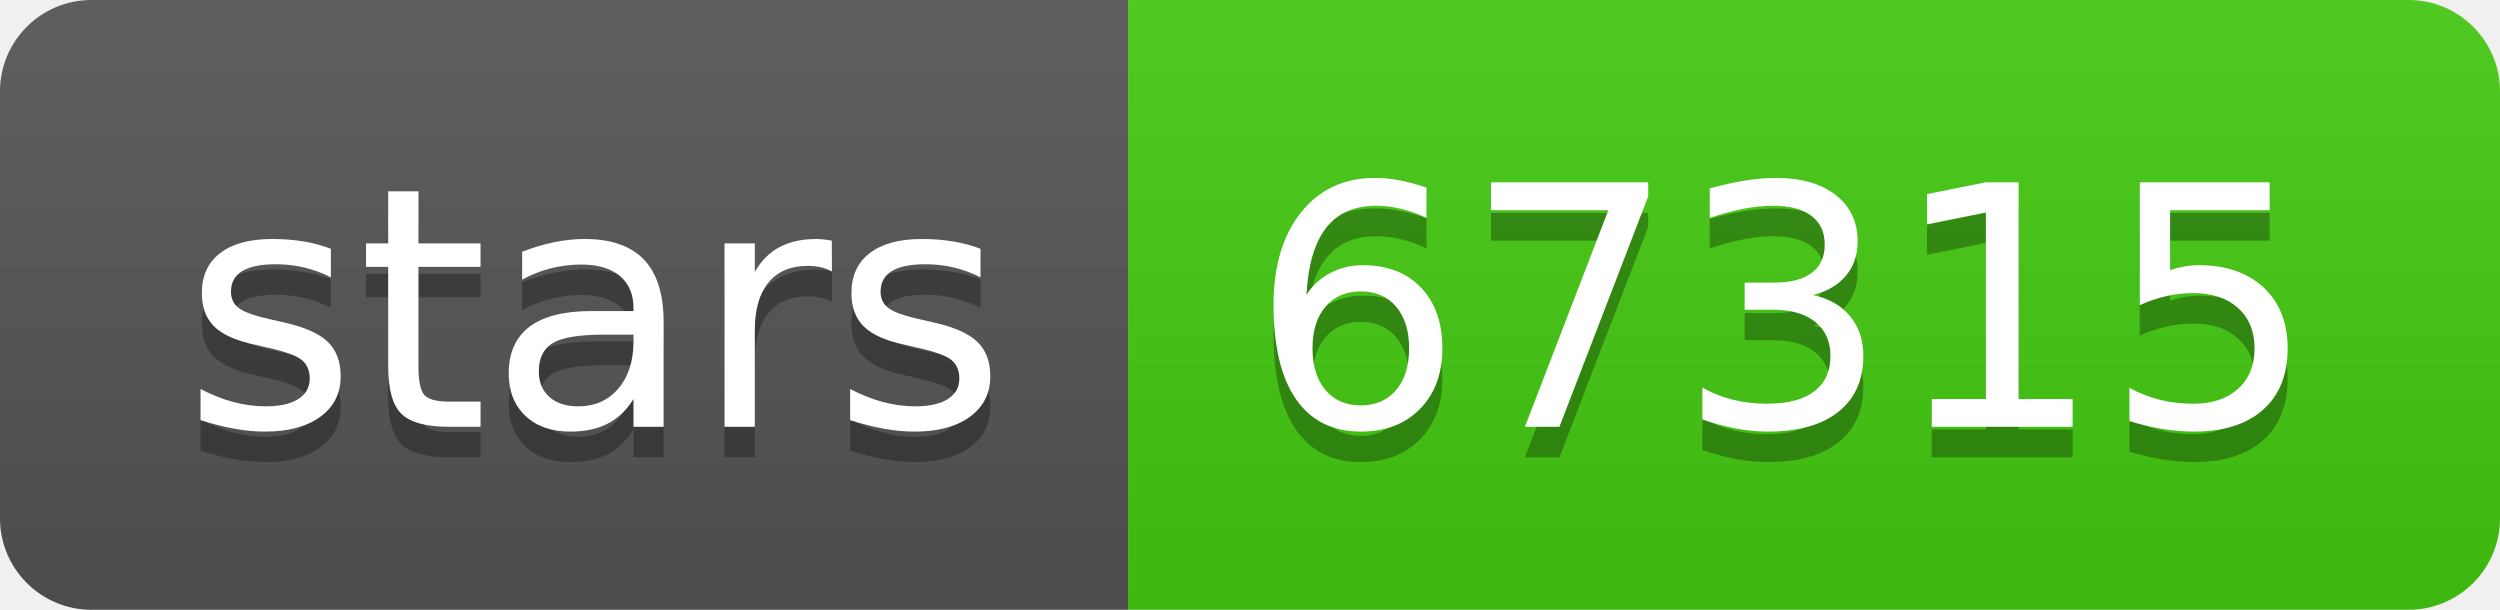
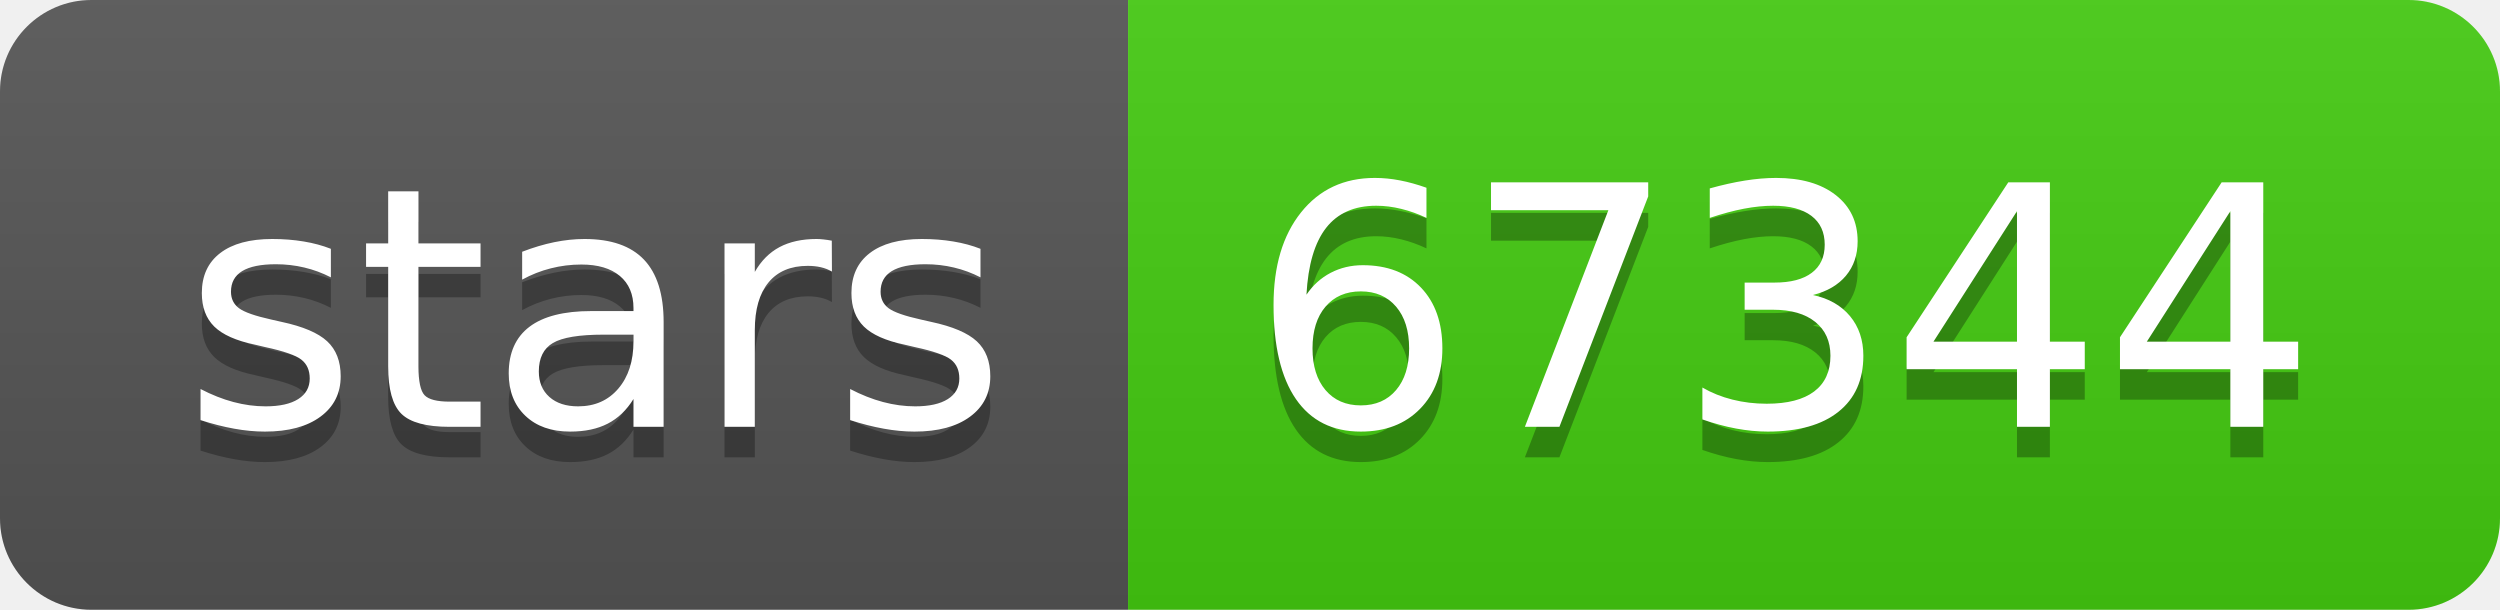
- <svg xmlns="http://www.w3.org/2000/svg" width="82" height="20" role="img" aria-label="stars: 67315">
+ <svg xmlns="http://www.w3.org/2000/svg" width="82" height="20" role="img" aria-label="stars: 67344">
  <linearGradient id="s" x2="0" y2="100%">
    <stop offset="0" stop-color="#bbb" stop-opacity=".1" />
    <stop offset="1" stop-opacity=".1" />
  </linearGradient>
  <clipPath id="r">
    <rect width="82" height="20" rx="3" fill="#fff" />
  </clipPath>
  <g clip-path="url(#r)">
    <rect width="37" height="20" fill="#555" />
    <rect x="37" width="45" height="20" fill="#4c1" />
    <rect width="82" height="20" fill="url(#s)" />
  </g>
  <g fill="#fff" text-anchor="middle" font-family="Verdana,Geneva,DejaVu Sans,sans-serif" text-rendering="geometricPrecision" font-size="110">
    <text aria-hidden="true" x="195" y="150" fill="#010101" fill-opacity=".3" transform="scale(.1)" textLength="270">stars</text>
    <text x="195" y="140" transform="scale(.1)" fill="#fff" textLength="270">stars</text>
-     <text aria-hidden="true" x="585" y="150" fill="#010101" fill-opacity=".3" transform="scale(.1)" textLength="350">67315</text>
-     <text x="585" y="140" transform="scale(.1)" fill="#fff" textLength="350">67315</text>
+     <text aria-hidden="true" x="585" y="150" fill="#010101" fill-opacity=".3" transform="scale(.1)" textLength="350">67344</text>
+     <text x="585" y="140" transform="scale(.1)" fill="#fff" textLength="350">67344</text>
  </g>
</svg>
